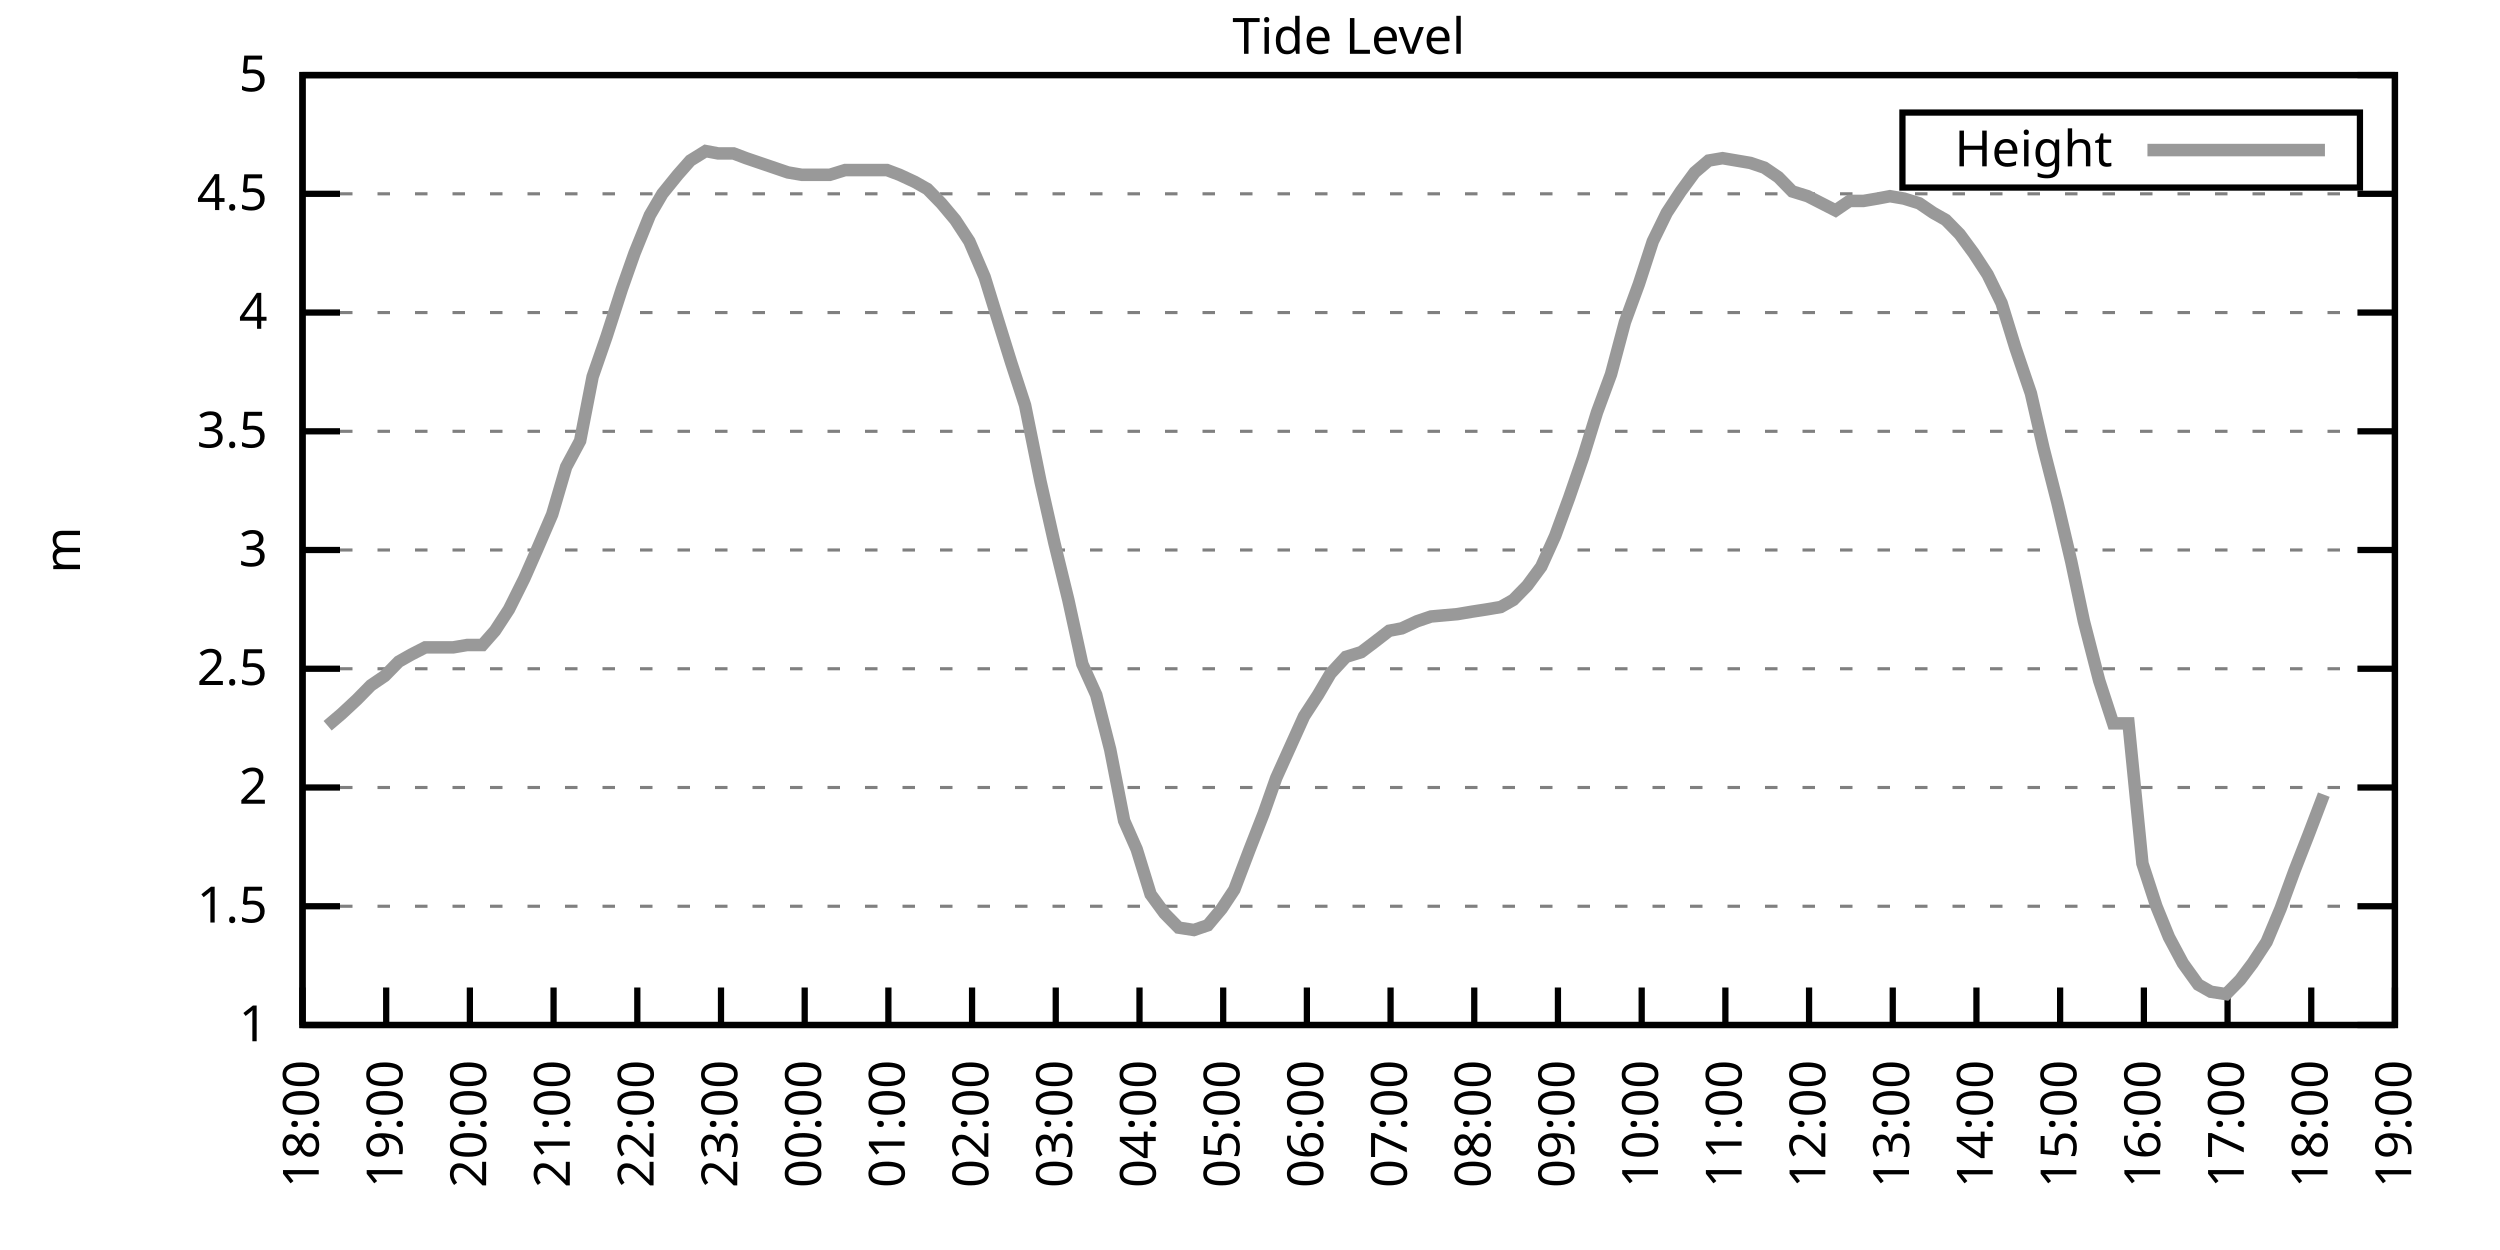
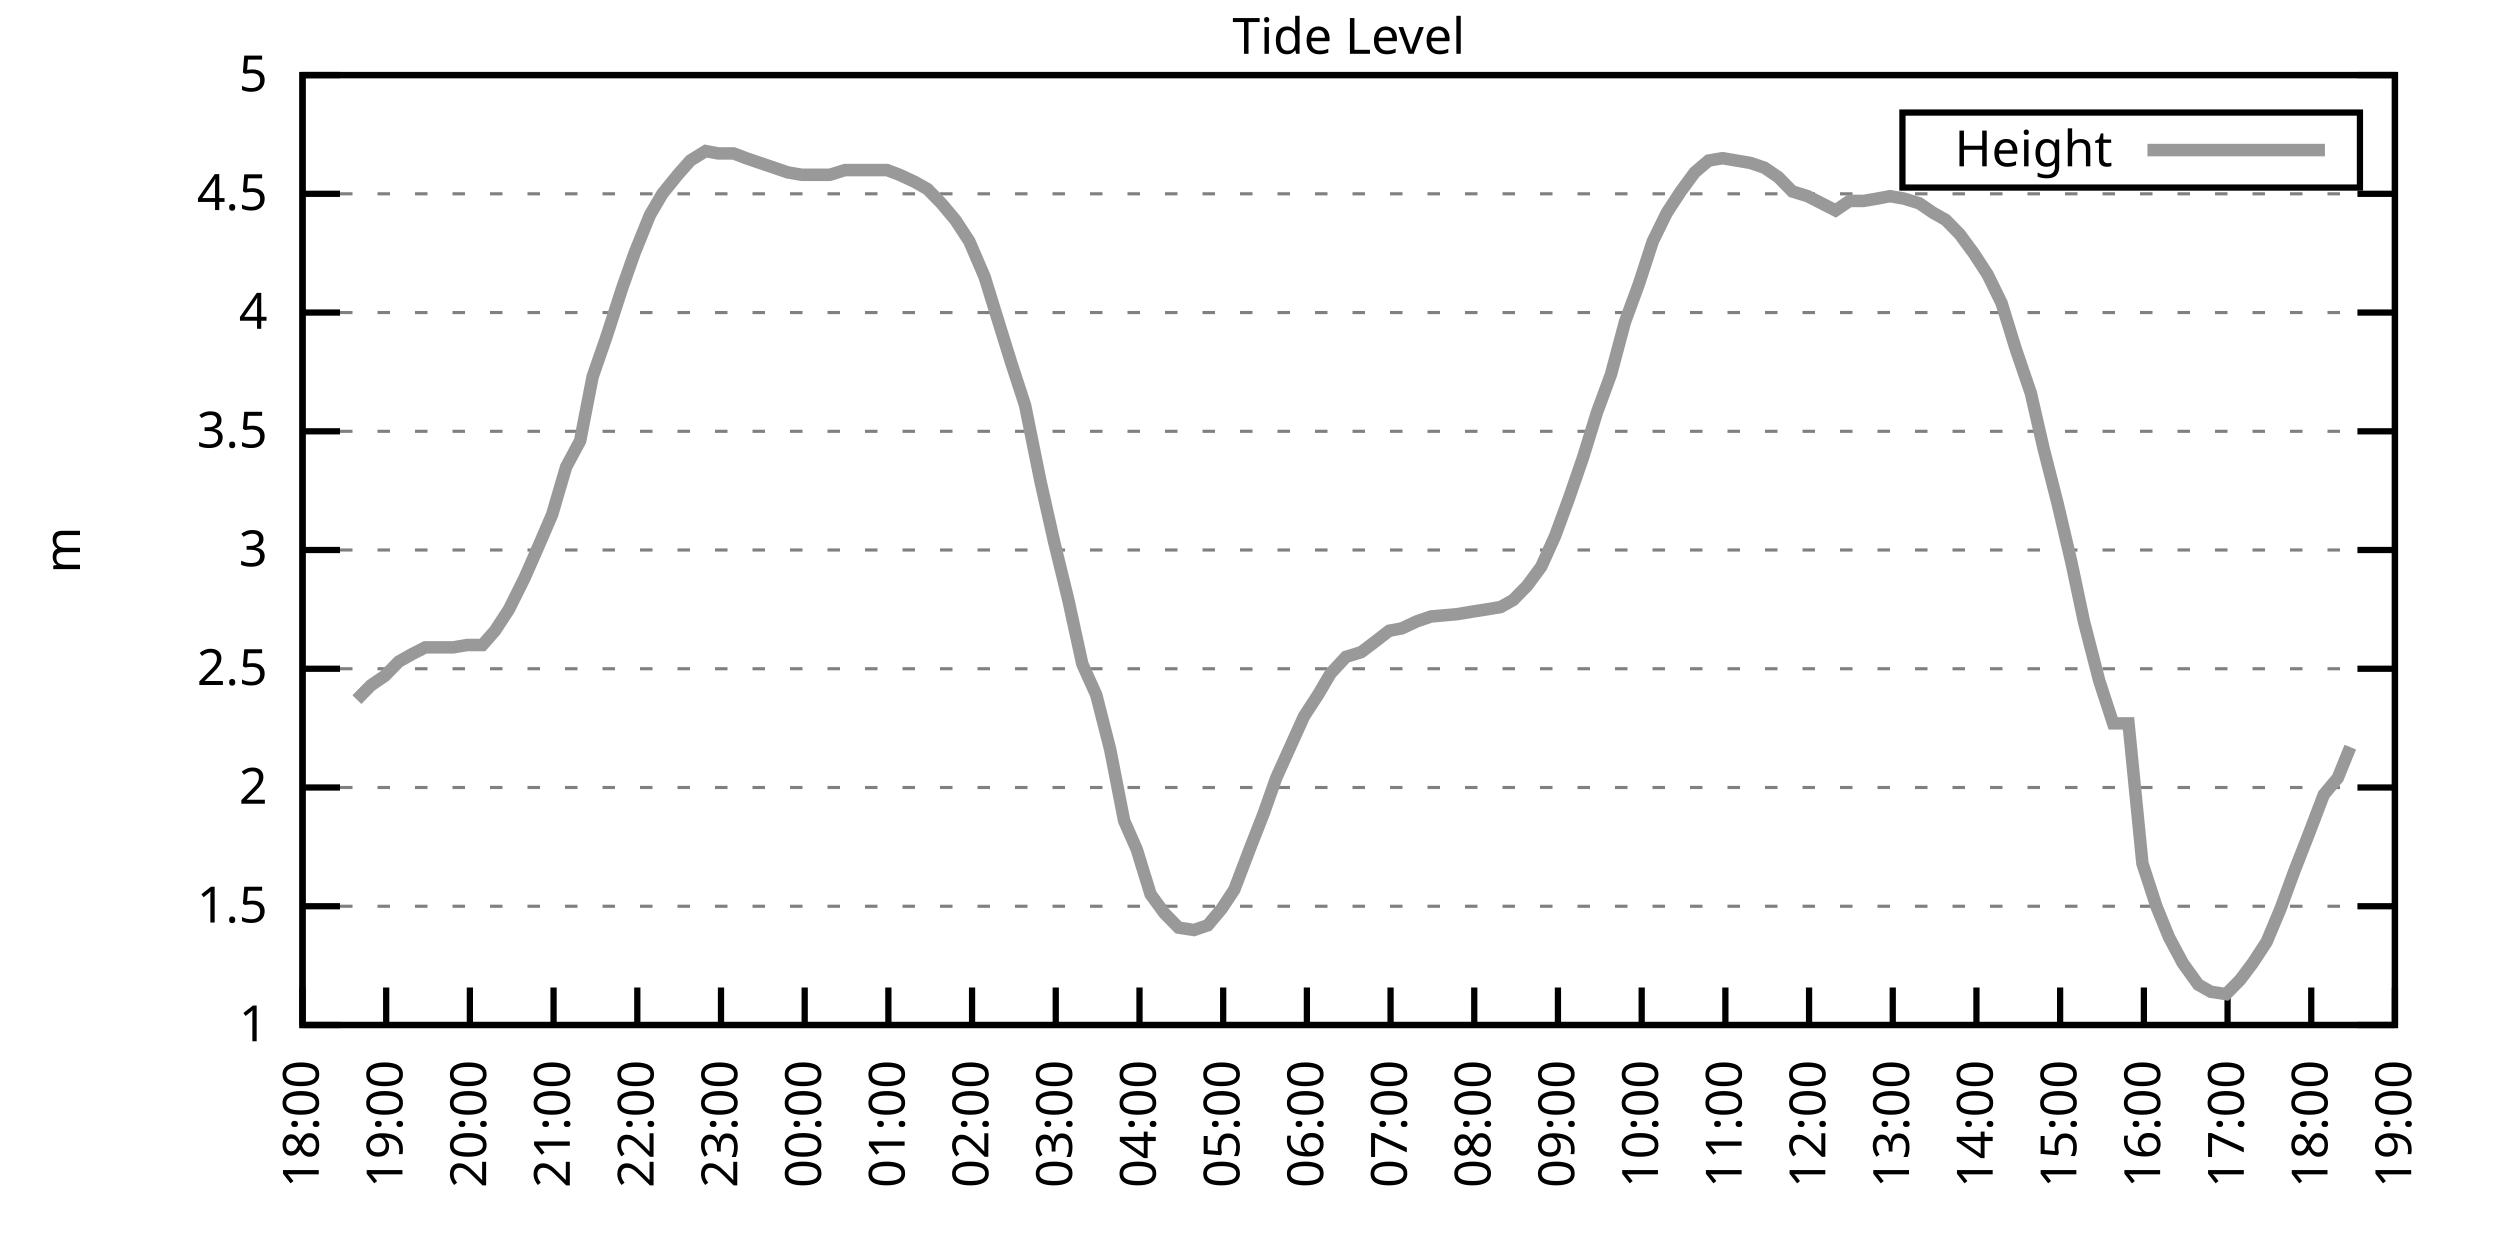
<svg xmlns="http://www.w3.org/2000/svg" xmlns:xlink="http://www.w3.org/1999/xlink" width="400" height="200" viewBox="0 0 400 200">
  <g id="gnuplot_canvas">
    <rect x="0" y="0" width="400" height="200" fill="none" />
    <defs>
      <circle id="gpDot" r="0.5" stroke-width="0.5" stroke="currentColor" />
      <path id="gpPt0" stroke-width="0.333" stroke="currentColor" d="M-1,0 h2 M0,-1 v2" />
      <path id="gpPt1" stroke-width="0.333" stroke="currentColor" d="M-1,-1 L1,1 M1,-1 L-1,1" />
      <path id="gpPt2" stroke-width="0.333" stroke="currentColor" d="M-1,0 L1,0 M0,-1 L0,1 M-1,-1 L1,1 M-1,1 L1,-1" />
      <rect id="gpPt3" stroke-width="0.333" stroke="currentColor" x="-1" y="-1" width="2" height="2" />
      <rect id="gpPt4" stroke-width="0.333" stroke="currentColor" fill="currentColor" x="-1" y="-1" width="2" height="2" />
      <circle id="gpPt5" stroke-width="0.333" stroke="currentColor" cx="0" cy="0" r="1" />
      <use xlink:href="#gpPt5" id="gpPt6" fill="currentColor" stroke="none" />
      <path id="gpPt7" stroke-width="0.333" stroke="currentColor" d="M0,-1.33 L-1.33,0.67 L1.33,0.67 z" />
      <use xlink:href="#gpPt7" id="gpPt8" fill="currentColor" stroke="none" />
      <use xlink:href="#gpPt7" id="gpPt9" stroke="currentColor" transform="rotate(180)" />
      <use xlink:href="#gpPt9" id="gpPt10" fill="currentColor" stroke="none" />
      <use xlink:href="#gpPt3" id="gpPt11" stroke="currentColor" transform="rotate(45)" />
      <use xlink:href="#gpPt11" id="gpPt12" fill="currentColor" stroke="none" />
      <path id="gpPt13" stroke-width="0.333" stroke="currentColor" d="M0,1.330 L1.265,0.411 L0.782,-1.067 L-0.782,-1.076 L-1.265,0.411 z" />
      <use xlink:href="#gpPt13" id="gpPt14" fill="currentColor" stroke="none" />
      <filter id="textbox" filterUnits="objectBoundingBox" x="0" y="0" height="1" width="1">
        <feFlood flood-color="white" flood-opacity="1" result="bgnd" />
        <feComposite in="SourceGraphic" in2="bgnd" operator="atop" />
      </filter>
      <filter id="greybox" filterUnits="objectBoundingBox" x="0" y="0" height="1" width="1">
        <feFlood flood-color="lightgrey" flood-opacity="1" result="grey" />
        <feComposite in="SourceGraphic" in2="grey" operator="atop" />
      </filter>
    </defs>
    <g fill="none" color="white" stroke="currentColor" stroke-width="1.00" stroke-linecap="butt" stroke-linejoin="miter">
</g>
    <g fill="none" color="black" stroke="currentColor" stroke-width="1.00" stroke-linecap="butt" stroke-linejoin="miter">
      <g stroke="none" shape-rendering="crispEdges">
        <polygon fill="rgb(255, 255, 255)" points="48.40,164.00 383.18,164.00 383.18,12.02 48.40,12.02 " />
      </g>
    </g>
    <g fill="none" color="black" stroke="currentColor" stroke-width="1.00" stroke-linecap="butt" stroke-linejoin="miter">
</g>
    <g fill="none" color="black" stroke="black" stroke-width="0.50" stroke-linecap="butt" stroke-linejoin="miter">
</g>
    <g fill="none" color="gray" stroke="currentColor" stroke-width="0.50" stroke-linecap="butt" stroke-linejoin="miter">
      <path stroke="gray" stroke-dasharray="2,4" class="gridline" d="M48.40,164.00 L383.19,164.00  " />
    </g>
    <g fill="none" color="gray" stroke="gray" stroke-width="1.00" stroke-linecap="butt" stroke-linejoin="miter">
</g>
    <g fill="none" color="black" stroke="currentColor" stroke-width="1.00" stroke-linecap="butt" stroke-linejoin="miter">
      <path stroke="black" d="M48.40,164.00 L54.40,164.00 M383.19,164.00 L377.19,164.00  " />
      <g transform="translate(42.80,166.60)" stroke="none" fill="black" font-family="Sans" font-size="8.00" text-anchor="end">
        <text>
          <tspan font-family="Sans"> 1</tspan>
        </text>
      </g>
    </g>
    <g fill="none" color="black" stroke="currentColor" stroke-width="1.00" stroke-linecap="butt" stroke-linejoin="miter">
</g>
    <g fill="none" color="black" stroke="black" stroke-width="0.50" stroke-linecap="butt" stroke-linejoin="miter">
</g>
    <g fill="none" color="gray" stroke="currentColor" stroke-width="0.50" stroke-linecap="butt" stroke-linejoin="miter">
      <path stroke="gray" stroke-dasharray="2,4" class="gridline" d="M48.40,145.00 L383.19,145.00  " />
    </g>
    <g fill="none" color="gray" stroke="gray" stroke-width="1.00" stroke-linecap="butt" stroke-linejoin="miter">
</g>
    <g fill="none" color="black" stroke="currentColor" stroke-width="1.00" stroke-linecap="butt" stroke-linejoin="miter">
      <path stroke="black" d="M48.40,145.00 L54.40,145.00 M383.19,145.00 L377.19,145.00  " />
      <g transform="translate(42.80,147.60)" stroke="none" fill="black" font-family="Sans" font-size="8.00" text-anchor="end">
        <text>
          <tspan font-family="Sans"> 1.5</tspan>
        </text>
      </g>
    </g>
    <g fill="none" color="black" stroke="currentColor" stroke-width="1.00" stroke-linecap="butt" stroke-linejoin="miter">
</g>
    <g fill="none" color="black" stroke="black" stroke-width="0.50" stroke-linecap="butt" stroke-linejoin="miter">
</g>
    <g fill="none" color="gray" stroke="currentColor" stroke-width="0.50" stroke-linecap="butt" stroke-linejoin="miter">
      <path stroke="gray" stroke-dasharray="2,4" class="gridline" d="M48.40,126.00 L383.19,126.00  " />
    </g>
    <g fill="none" color="gray" stroke="gray" stroke-width="1.00" stroke-linecap="butt" stroke-linejoin="miter">
</g>
    <g fill="none" color="black" stroke="currentColor" stroke-width="1.00" stroke-linecap="butt" stroke-linejoin="miter">
      <path stroke="black" d="M48.40,126.00 L54.40,126.00 M383.19,126.00 L377.19,126.00  " />
      <g transform="translate(42.80,128.60)" stroke="none" fill="black" font-family="Sans" font-size="8.00" text-anchor="end">
        <text>
          <tspan font-family="Sans"> 2</tspan>
        </text>
      </g>
    </g>
    <g fill="none" color="black" stroke="currentColor" stroke-width="1.00" stroke-linecap="butt" stroke-linejoin="miter">
</g>
    <g fill="none" color="black" stroke="black" stroke-width="0.50" stroke-linecap="butt" stroke-linejoin="miter">
</g>
    <g fill="none" color="gray" stroke="currentColor" stroke-width="0.50" stroke-linecap="butt" stroke-linejoin="miter">
      <path stroke="gray" stroke-dasharray="2,4" class="gridline" d="M48.40,107.00 L383.19,107.00  " />
    </g>
    <g fill="none" color="gray" stroke="gray" stroke-width="1.00" stroke-linecap="butt" stroke-linejoin="miter">
</g>
    <g fill="none" color="black" stroke="currentColor" stroke-width="1.00" stroke-linecap="butt" stroke-linejoin="miter">
      <path stroke="black" d="M48.40,107.00 L54.40,107.00 M383.19,107.00 L377.19,107.00  " />
      <g transform="translate(42.80,109.60)" stroke="none" fill="black" font-family="Sans" font-size="8.00" text-anchor="end">
        <text>
          <tspan font-family="Sans"> 2.5</tspan>
        </text>
      </g>
    </g>
    <g fill="none" color="black" stroke="currentColor" stroke-width="1.00" stroke-linecap="butt" stroke-linejoin="miter">
</g>
    <g fill="none" color="black" stroke="black" stroke-width="0.50" stroke-linecap="butt" stroke-linejoin="miter">
</g>
    <g fill="none" color="gray" stroke="currentColor" stroke-width="0.50" stroke-linecap="butt" stroke-linejoin="miter">
      <path stroke="gray" stroke-dasharray="2,4" class="gridline" d="M48.40,88.00 L383.19,88.00  " />
    </g>
    <g fill="none" color="gray" stroke="gray" stroke-width="1.00" stroke-linecap="butt" stroke-linejoin="miter">
</g>
    <g fill="none" color="black" stroke="currentColor" stroke-width="1.00" stroke-linecap="butt" stroke-linejoin="miter">
      <path stroke="black" d="M48.40,88.00 L54.40,88.00 M383.19,88.00 L377.19,88.00  " />
      <g transform="translate(42.80,90.60)" stroke="none" fill="black" font-family="Sans" font-size="8.00" text-anchor="end">
        <text>
          <tspan font-family="Sans"> 3</tspan>
        </text>
      </g>
    </g>
    <g fill="none" color="black" stroke="currentColor" stroke-width="1.00" stroke-linecap="butt" stroke-linejoin="miter">
</g>
    <g fill="none" color="black" stroke="black" stroke-width="0.50" stroke-linecap="butt" stroke-linejoin="miter">
</g>
    <g fill="none" color="gray" stroke="currentColor" stroke-width="0.50" stroke-linecap="butt" stroke-linejoin="miter">
      <path stroke="gray" stroke-dasharray="2,4" class="gridline" d="M48.40,69.01 L383.19,69.01  " />
    </g>
    <g fill="none" color="gray" stroke="gray" stroke-width="1.00" stroke-linecap="butt" stroke-linejoin="miter">
</g>
    <g fill="none" color="black" stroke="currentColor" stroke-width="1.00" stroke-linecap="butt" stroke-linejoin="miter">
      <path stroke="black" d="M48.40,69.01 L54.40,69.01 M383.19,69.01 L377.19,69.01  " />
      <g transform="translate(42.80,71.61)" stroke="none" fill="black" font-family="Sans" font-size="8.00" text-anchor="end">
        <text>
          <tspan font-family="Sans"> 3.5</tspan>
        </text>
      </g>
    </g>
    <g fill="none" color="black" stroke="currentColor" stroke-width="1.00" stroke-linecap="butt" stroke-linejoin="miter">
</g>
    <g fill="none" color="black" stroke="black" stroke-width="0.50" stroke-linecap="butt" stroke-linejoin="miter">
</g>
    <g fill="none" color="gray" stroke="currentColor" stroke-width="0.50" stroke-linecap="butt" stroke-linejoin="miter">
      <path stroke="gray" stroke-dasharray="2,4" class="gridline" d="M48.40,50.01 L383.19,50.01  " />
    </g>
    <g fill="none" color="gray" stroke="gray" stroke-width="1.00" stroke-linecap="butt" stroke-linejoin="miter">
</g>
    <g fill="none" color="black" stroke="currentColor" stroke-width="1.00" stroke-linecap="butt" stroke-linejoin="miter">
      <path stroke="black" d="M48.40,50.01 L54.40,50.01 M383.19,50.01 L377.19,50.01  " />
      <g transform="translate(42.80,52.61)" stroke="none" fill="black" font-family="Sans" font-size="8.00" text-anchor="end">
        <text>
          <tspan font-family="Sans"> 4</tspan>
        </text>
      </g>
    </g>
    <g fill="none" color="black" stroke="currentColor" stroke-width="1.00" stroke-linecap="butt" stroke-linejoin="miter">
</g>
    <g fill="none" color="black" stroke="black" stroke-width="0.50" stroke-linecap="butt" stroke-linejoin="miter">
</g>
    <g fill="none" color="gray" stroke="currentColor" stroke-width="0.50" stroke-linecap="butt" stroke-linejoin="miter">
      <path stroke="gray" stroke-dasharray="2,4" class="gridline" d="M48.40,31.01 L383.19,31.01  " />
    </g>
    <g fill="none" color="gray" stroke="gray" stroke-width="1.00" stroke-linecap="butt" stroke-linejoin="miter">
</g>
    <g fill="none" color="black" stroke="currentColor" stroke-width="1.00" stroke-linecap="butt" stroke-linejoin="miter">
      <path stroke="black" d="M48.40,31.01 L54.40,31.01 M383.19,31.01 L377.19,31.01  " />
      <g transform="translate(42.80,33.61)" stroke="none" fill="black" font-family="Sans" font-size="8.00" text-anchor="end">
        <text>
          <tspan font-family="Sans"> 4.5</tspan>
        </text>
      </g>
    </g>
    <g fill="none" color="black" stroke="currentColor" stroke-width="1.00" stroke-linecap="butt" stroke-linejoin="miter">
</g>
    <g fill="none" color="black" stroke="black" stroke-width="0.50" stroke-linecap="butt" stroke-linejoin="miter">
</g>
    <g fill="none" color="gray" stroke="currentColor" stroke-width="0.50" stroke-linecap="butt" stroke-linejoin="miter">
      <path stroke="gray" stroke-dasharray="2,4" class="gridline" d="M48.40,12.01 L383.19,12.01  " />
    </g>
    <g fill="none" color="gray" stroke="gray" stroke-width="1.00" stroke-linecap="butt" stroke-linejoin="miter">
</g>
    <g fill="none" color="black" stroke="currentColor" stroke-width="1.00" stroke-linecap="butt" stroke-linejoin="miter">
      <path stroke="black" d="M48.40,12.01 L54.40,12.01 M383.19,12.01 L377.19,12.01  " />
      <g transform="translate(42.80,14.61)" stroke="none" fill="black" font-family="Sans" font-size="8.00" text-anchor="end">
        <text>
          <tspan font-family="Sans"> 5</tspan>
        </text>
      </g>
    </g>
    <g fill="none" color="black" stroke="currentColor" stroke-width="1.00" stroke-linecap="butt" stroke-linejoin="miter">
      <path stroke="black" d="M48.40,164.00 L48.40,158.00  " />
      <g transform="translate(51.00,169.60) rotate(270.00)" stroke="none" fill="black" font-family="Sans" font-size="8.00" text-anchor="end">
        <text>
          <tspan font-family="Sans">18:00</tspan>
        </text>
      </g>
    </g>
    <g fill="none" color="black" stroke="currentColor" stroke-width="1.00" stroke-linecap="butt" stroke-linejoin="miter">
      <path stroke="black" d="M61.79,164.00 L61.79,158.00  " />
      <g transform="translate(64.39,169.60) rotate(270.00)" stroke="none" fill="black" font-family="Sans" font-size="8.00" text-anchor="end">
        <text>
          <tspan font-family="Sans">19:00</tspan>
        </text>
      </g>
    </g>
    <g fill="none" color="black" stroke="currentColor" stroke-width="1.00" stroke-linecap="butt" stroke-linejoin="miter">
      <path stroke="black" d="M75.18,164.00 L75.18,158.00  " />
      <g transform="translate(77.78,169.60) rotate(270.00)" stroke="none" fill="black" font-family="Sans" font-size="8.00" text-anchor="end">
        <text>
          <tspan font-family="Sans">20:00</tspan>
        </text>
      </g>
    </g>
    <g fill="none" color="black" stroke="currentColor" stroke-width="1.00" stroke-linecap="butt" stroke-linejoin="miter">
      <path stroke="black" d="M88.57,164.00 L88.57,158.00  " />
      <g transform="translate(91.17,169.60) rotate(270.00)" stroke="none" fill="black" font-family="Sans" font-size="8.00" text-anchor="end">
        <text>
          <tspan font-family="Sans">21:00</tspan>
        </text>
      </g>
    </g>
    <g fill="none" color="black" stroke="currentColor" stroke-width="1.00" stroke-linecap="butt" stroke-linejoin="miter">
      <path stroke="black" d="M101.97,164.00 L101.97,158.00  " />
      <g transform="translate(104.57,169.60) rotate(270.00)" stroke="none" fill="black" font-family="Sans" font-size="8.00" text-anchor="end">
        <text>
          <tspan font-family="Sans">22:00</tspan>
        </text>
      </g>
    </g>
    <g fill="none" color="black" stroke="currentColor" stroke-width="1.00" stroke-linecap="butt" stroke-linejoin="miter">
      <path stroke="black" d="M115.36,164.00 L115.36,158.00  " />
      <g transform="translate(117.96,169.60) rotate(270.00)" stroke="none" fill="black" font-family="Sans" font-size="8.00" text-anchor="end">
        <text>
          <tspan font-family="Sans">23:00</tspan>
        </text>
      </g>
    </g>
    <g fill="none" color="black" stroke="currentColor" stroke-width="1.00" stroke-linecap="butt" stroke-linejoin="miter">
      <path stroke="black" d="M128.75,164.00 L128.75,158.00  " />
      <g transform="translate(131.35,169.60) rotate(270.00)" stroke="none" fill="black" font-family="Sans" font-size="8.00" text-anchor="end">
        <text>
          <tspan font-family="Sans">00:00</tspan>
        </text>
      </g>
    </g>
    <g fill="none" color="black" stroke="currentColor" stroke-width="1.00" stroke-linecap="butt" stroke-linejoin="miter">
      <path stroke="black" d="M142.14,164.00 L142.14,158.00  " />
      <g transform="translate(144.74,169.60) rotate(270.00)" stroke="none" fill="black" font-family="Sans" font-size="8.00" text-anchor="end">
        <text>
          <tspan font-family="Sans">01:00</tspan>
        </text>
      </g>
    </g>
    <g fill="none" color="black" stroke="currentColor" stroke-width="1.00" stroke-linecap="butt" stroke-linejoin="miter">
      <path stroke="black" d="M155.53,164.00 L155.53,158.00  " />
      <g transform="translate(158.13,169.60) rotate(270.00)" stroke="none" fill="black" font-family="Sans" font-size="8.00" text-anchor="end">
        <text>
          <tspan font-family="Sans">02:00</tspan>
        </text>
      </g>
    </g>
    <g fill="none" color="black" stroke="currentColor" stroke-width="1.00" stroke-linecap="butt" stroke-linejoin="miter">
      <path stroke="black" d="M168.92,164.00 L168.92,158.00  " />
      <g transform="translate(171.52,169.60) rotate(270.00)" stroke="none" fill="black" font-family="Sans" font-size="8.00" text-anchor="end">
        <text>
          <tspan font-family="Sans">03:00</tspan>
        </text>
      </g>
    </g>
    <g fill="none" color="black" stroke="currentColor" stroke-width="1.00" stroke-linecap="butt" stroke-linejoin="miter">
      <path stroke="black" d="M182.32,164.00 L182.32,158.00  " />
      <g transform="translate(184.92,169.60) rotate(270.00)" stroke="none" fill="black" font-family="Sans" font-size="8.00" text-anchor="end">
        <text>
          <tspan font-family="Sans">04:00</tspan>
        </text>
      </g>
    </g>
    <g fill="none" color="black" stroke="currentColor" stroke-width="1.00" stroke-linecap="butt" stroke-linejoin="miter">
      <path stroke="black" d="M195.71,164.00 L195.71,158.00  " />
      <g transform="translate(198.31,169.60) rotate(270.00)" stroke="none" fill="black" font-family="Sans" font-size="8.00" text-anchor="end">
        <text>
          <tspan font-family="Sans">05:00</tspan>
        </text>
      </g>
    </g>
    <g fill="none" color="black" stroke="currentColor" stroke-width="1.00" stroke-linecap="butt" stroke-linejoin="miter">
      <path stroke="black" d="M209.10,164.00 L209.10,158.00  " />
      <g transform="translate(211.70,169.60) rotate(270.00)" stroke="none" fill="black" font-family="Sans" font-size="8.00" text-anchor="end">
        <text>
          <tspan font-family="Sans">06:00</tspan>
        </text>
      </g>
    </g>
    <g fill="none" color="black" stroke="currentColor" stroke-width="1.00" stroke-linecap="butt" stroke-linejoin="miter">
      <path stroke="black" d="M222.49,164.00 L222.49,158.00  " />
      <g transform="translate(225.09,169.60) rotate(270.00)" stroke="none" fill="black" font-family="Sans" font-size="8.00" text-anchor="end">
        <text>
          <tspan font-family="Sans">07:00</tspan>
        </text>
      </g>
    </g>
    <g fill="none" color="black" stroke="currentColor" stroke-width="1.00" stroke-linecap="butt" stroke-linejoin="miter">
      <path stroke="black" d="M235.88,164.00 L235.88,158.00  " />
      <g transform="translate(238.48,169.60) rotate(270.00)" stroke="none" fill="black" font-family="Sans" font-size="8.00" text-anchor="end">
        <text>
          <tspan font-family="Sans">08:00</tspan>
        </text>
      </g>
    </g>
    <g fill="none" color="black" stroke="currentColor" stroke-width="1.00" stroke-linecap="butt" stroke-linejoin="miter">
      <path stroke="black" d="M249.27,164.00 L249.27,158.00  " />
      <g transform="translate(251.87,169.60) rotate(270.00)" stroke="none" fill="black" font-family="Sans" font-size="8.00" text-anchor="end">
        <text>
          <tspan font-family="Sans">09:00</tspan>
        </text>
      </g>
    </g>
    <g fill="none" color="black" stroke="currentColor" stroke-width="1.00" stroke-linecap="butt" stroke-linejoin="miter">
      <path stroke="black" d="M262.67,164.00 L262.67,158.00  " />
      <g transform="translate(265.27,169.60) rotate(270.00)" stroke="none" fill="black" font-family="Sans" font-size="8.00" text-anchor="end">
        <text>
          <tspan font-family="Sans">10:00</tspan>
        </text>
      </g>
    </g>
    <g fill="none" color="black" stroke="currentColor" stroke-width="1.00" stroke-linecap="butt" stroke-linejoin="miter">
      <path stroke="black" d="M276.06,164.00 L276.06,158.00  " />
      <g transform="translate(278.66,169.60) rotate(270.00)" stroke="none" fill="black" font-family="Sans" font-size="8.00" text-anchor="end">
        <text>
          <tspan font-family="Sans">11:00</tspan>
        </text>
      </g>
    </g>
    <g fill="none" color="black" stroke="currentColor" stroke-width="1.00" stroke-linecap="butt" stroke-linejoin="miter">
      <path stroke="black" d="M289.45,164.00 L289.45,158.00  " />
      <g transform="translate(292.05,169.60) rotate(270.00)" stroke="none" fill="black" font-family="Sans" font-size="8.00" text-anchor="end">
        <text>
          <tspan font-family="Sans">12:00</tspan>
        </text>
      </g>
    </g>
    <g fill="none" color="black" stroke="currentColor" stroke-width="1.00" stroke-linecap="butt" stroke-linejoin="miter">
      <path stroke="black" d="M302.84,164.00 L302.84,158.00  " />
      <g transform="translate(305.44,169.60) rotate(270.00)" stroke="none" fill="black" font-family="Sans" font-size="8.00" text-anchor="end">
        <text>
          <tspan font-family="Sans">13:00</tspan>
        </text>
      </g>
    </g>
    <g fill="none" color="black" stroke="currentColor" stroke-width="1.00" stroke-linecap="butt" stroke-linejoin="miter">
      <path stroke="black" d="M316.23,164.00 L316.23,158.00  " />
      <g transform="translate(318.83,169.60) rotate(270.00)" stroke="none" fill="black" font-family="Sans" font-size="8.00" text-anchor="end">
        <text>
          <tspan font-family="Sans">14:00</tspan>
        </text>
      </g>
    </g>
    <g fill="none" color="black" stroke="currentColor" stroke-width="1.00" stroke-linecap="butt" stroke-linejoin="miter">
      <path stroke="black" d="M329.62,164.00 L329.62,158.00  " />
      <g transform="translate(332.22,169.60) rotate(270.00)" stroke="none" fill="black" font-family="Sans" font-size="8.00" text-anchor="end">
        <text>
          <tspan font-family="Sans">15:00</tspan>
        </text>
      </g>
    </g>
    <g fill="none" color="black" stroke="currentColor" stroke-width="1.00" stroke-linecap="butt" stroke-linejoin="miter">
      <path stroke="black" d="M343.02,164.00 L343.02,158.00  " />
      <g transform="translate(345.62,169.60) rotate(270.00)" stroke="none" fill="black" font-family="Sans" font-size="8.00" text-anchor="end">
        <text>
          <tspan font-family="Sans">16:00</tspan>
        </text>
      </g>
    </g>
    <g fill="none" color="black" stroke="currentColor" stroke-width="1.00" stroke-linecap="butt" stroke-linejoin="miter">
      <path stroke="black" d="M356.41,164.00 L356.41,158.00  " />
      <g transform="translate(359.01,169.60) rotate(270.00)" stroke="none" fill="black" font-family="Sans" font-size="8.00" text-anchor="end">
        <text>
          <tspan font-family="Sans">17:00</tspan>
        </text>
      </g>
    </g>
    <g fill="none" color="black" stroke="currentColor" stroke-width="1.00" stroke-linecap="butt" stroke-linejoin="miter">
      <path stroke="black" d="M369.80,164.00 L369.80,158.00  " />
      <g transform="translate(372.40,169.60) rotate(270.00)" stroke="none" fill="black" font-family="Sans" font-size="8.00" text-anchor="end">
        <text>
          <tspan font-family="Sans">18:00</tspan>
        </text>
      </g>
    </g>
    <g fill="none" color="black" stroke="currentColor" stroke-width="1.00" stroke-linecap="butt" stroke-linejoin="miter">
      <path stroke="black" d="M383.19,164.00 L383.19,158.00  " />
      <g transform="translate(385.79,169.60) rotate(270.00)" stroke="none" fill="black" font-family="Sans" font-size="8.00" text-anchor="end">
        <text>
          <tspan font-family="Sans">19:00</tspan>
        </text>
      </g>
    </g>
    <g fill="none" color="black" stroke="currentColor" stroke-width="1.00" stroke-linecap="butt" stroke-linejoin="miter">
</g>
    <g fill="none" color="black" stroke="currentColor" stroke-width="1.00" stroke-linecap="butt" stroke-linejoin="miter">
      <path stroke="black" d="M48.40,12.01 L48.40,164.00 L383.19,164.00 L383.19,12.01 L48.40,12.01 Z  " />
    </g>
    <g fill="none" color="black" stroke="currentColor" stroke-width="1.00" stroke-linecap="butt" stroke-linejoin="miter">
</g>
    <g fill="none" color="black" stroke="currentColor" stroke-width="1.00" stroke-linecap="butt" stroke-linejoin="miter">
      <path stroke="black" d="M304.39,30.01 L304.39,18.01 L377.59,18.01 L377.59,30.01 L304.39,30.01 Z  " />
    </g>
    <g id="Tide_level_plot_1">
      <g fill="none" color="white" stroke="black" stroke-width="2.00" stroke-linecap="butt" stroke-linejoin="miter">
</g>
      <g fill="none" color="black" stroke="currentColor" stroke-width="2.00" stroke-linecap="butt" stroke-linejoin="miter">
        <g transform="translate(337.99,26.61)" stroke="none" fill="black" font-family="Sans" font-size="8.00" text-anchor="end">
          <text>
            <tspan font-family="Sans">Height</tspan>
          </text>
        </g>
      </g>
      <g fill="none" color="black" stroke="currentColor" stroke-width="2.00" stroke-linecap="butt" stroke-linejoin="miter">
-         <path stroke="rgb(153, 153, 153)" d="M343.59,24.01 L371.99,24.01 M52.42,116.12 L54.65,114.22 L57.10,111.94 L59.34,109.66 L61.57,108.14 L63.80,105.86   L65.81,104.72 L68.04,103.58 L70.27,103.58 L72.50,103.58 L74.74,103.20 L77.19,103.20 L79.20,100.92 L81.43,97.50   L83.89,92.56 L85.90,88.00 L88.35,82.31 L90.58,74.71 L92.82,70.53 L94.82,60.27 L97.06,53.81 L99.51,46.21   L101.52,40.51 L103.98,34.43 L105.98,31.01 L108.44,27.97 L110.45,25.69 L112.90,24.17 L114.91,24.55 L117.37,24.55   L119.38,25.31 L121.61,26.07 L123.84,26.83 L126.07,27.59 L128.30,27.97 L130.54,27.97 L132.77,27.97 L135.22,27.21   L137.23,27.21 L139.69,27.21 L141.92,27.21 L143.93,27.97 L146.38,29.11 L148.39,30.25 L150.62,32.53 L152.85,35.19   L155.09,38.61 L157.54,44.31 L159.77,51.53 L161.78,57.99 L164.01,64.83 L166.47,76.99 L168.70,86.87 L170.93,95.98   L173.17,106.24 L175.40,111.18 L177.63,119.92 L179.86,131.32 L181.87,135.88 L184.10,143.10 L186.33,146.14 L188.57,148.42   L191.02,148.80 L193.25,148.04 L195.48,145.38 L197.49,142.34 L199.95,135.88 L202.18,130.18 L204.19,124.48 L206.42,119.54   L208.65,114.60 L210.88,111.18 L212.89,107.76 L215.35,105.10 L217.80,104.34 L219.81,102.82 L222.27,100.92 L224.28,100.54   L226.73,99.40 L228.96,98.64 L233.20,98.26 L235.44,97.88 L237.89,97.50 L240.12,97.12 L242.13,95.98 L244.36,93.70   L246.60,90.66 L248.83,85.73 L251.06,79.65 L253.29,73.19 L255.52,65.97 L257.76,59.89 L259.99,51.53 L262.22,45.45   L264.45,38.61 L266.68,34.05 L268.92,30.63 L271.15,27.59 L273.38,25.69 L275.61,25.31 L280.07,26.07 L282.31,26.83   L284.54,28.35 L286.77,30.63 L289.23,31.39 L291.46,32.53 L293.69,33.67 L295.92,32.15 L298.15,32.15 L300.39,31.77   L302.39,31.39 L304.63,31.77 L307.08,32.53 L309.31,34.05 L311.32,35.19 L313.55,37.47 L315.79,40.51 L318.02,43.93   L320.25,48.49 L322.48,55.71 L324.94,62.93 L326.95,71.67 L329.18,80.41 L331.41,89.90 L333.42,99.40 L335.87,108.90   L338.10,115.74 L340.56,115.74 L342.79,138.16 L345.02,145.00 L347.03,149.94 L349.26,154.12 L351.72,157.54 L353.73,158.68   L356.18,159.06 L358.42,156.78 L360.42,154.12 L362.66,150.70 L364.89,145.38 L367.12,139.30 L369.35,133.60 L371.81,127.14    " />
+         <path stroke="rgb(153, 153, 153)" d="M343.59,24.01 L371.99,24.01 M57.10,111.94 L59.34,109.66 L61.57,108.14 L63.80,105.86 L65.81,104.72 L68.04,103.58   L70.27,103.58 L72.50,103.58 L74.74,103.20 L77.19,103.20 L79.20,100.92 L81.43,97.50 L83.89,92.56 L85.90,88.00   L88.35,82.31 L90.58,74.71 L92.82,70.53 L94.82,60.27 L97.06,53.81 L99.51,46.21 L101.52,40.51 L103.98,34.43   L105.98,31.01 L108.44,27.97 L110.45,25.69 L112.90,24.17 L114.91,24.55 L117.37,24.55 L119.38,25.31 L121.61,26.07   L123.84,26.83 L126.07,27.59 L128.30,27.97 L130.54,27.97 L132.77,27.97 L135.22,27.21 L137.23,27.21 L139.69,27.21   L141.92,27.21 L143.93,27.97 L146.38,29.11 L148.39,30.25 L150.62,32.53 L152.85,35.19 L155.09,38.61 L157.54,44.31   L159.77,51.53 L161.78,57.99 L164.01,64.83 L166.47,76.99 L168.70,86.87 L170.93,95.98 L173.17,106.24 L175.40,111.18   L177.63,119.92 L179.86,131.32 L181.87,135.88 L184.10,143.10 L186.33,146.14 L188.57,148.42 L191.02,148.80 L193.25,148.04   L195.48,145.38 L197.49,142.34 L199.95,135.88 L202.18,130.18 L204.19,124.48 L206.42,119.54 L208.65,114.60 L210.88,111.18   L212.89,107.76 L215.35,105.10 L217.80,104.34 L219.81,102.82 L222.27,100.92 L224.28,100.54 L226.73,99.40 L228.96,98.64   L233.20,98.26 L235.44,97.88 L237.89,97.50 L240.12,97.12 L242.13,95.98 L244.36,93.70 L246.60,90.66 L248.83,85.73   L251.06,79.65 L253.29,73.19 L255.52,65.97 L257.76,59.89 L259.99,51.53 L262.22,45.45 L264.45,38.61 L266.68,34.05   L268.92,30.63 L271.15,27.59 L273.38,25.69 L275.61,25.31 L280.07,26.07 L282.31,26.83 L284.54,28.35 L286.77,30.63   L289.23,31.39 L291.46,32.53 L293.69,33.67 L295.92,32.15 L298.15,32.15 L300.39,31.77 L302.39,31.39 L304.63,31.77   L307.08,32.53 L309.31,34.05 L311.32,35.19 L313.55,37.47 L315.79,40.51 L318.02,43.93 L320.25,48.49 L322.48,55.71   L324.94,62.93 L326.95,71.67 L329.18,80.41 L331.41,89.90 L333.42,99.40 L335.87,108.90 L338.10,115.74 L340.56,115.74   L342.79,138.16 L345.02,145.00 L347.03,149.94 L349.26,154.12 L351.72,157.54 L353.73,158.68 L356.18,159.06 L358.42,156.78   L360.42,154.12 L362.66,150.70 L364.89,145.38 L367.12,139.30 L369.35,133.60 L371.81,127.14 L374.04,124.48 L376.05,119.54    " />
      </g>
    </g>
    <g fill="none" color="black" stroke="currentColor" stroke-width="2.00" stroke-linecap="butt" stroke-linejoin="miter">
</g>
    <g fill="none" color="black" stroke="black" stroke-width="1.00" stroke-linecap="butt" stroke-linejoin="miter">
</g>
    <g fill="none" color="black" stroke="currentColor" stroke-width="1.00" stroke-linecap="butt" stroke-linejoin="miter">
      <path stroke="black" d="M48.40,12.01 L48.40,164.00 L383.19,164.00 L383.19,12.01 L48.40,12.01 Z  " />
      <g transform="translate(12.80,88.01) rotate(270.00)" stroke="none" fill="black" font-family="Sans" font-size="8.00" text-anchor="middle">
        <text>
          <tspan font-family="Sans">m</tspan>
        </text>
      </g>
    </g>
    <g fill="none" color="black" stroke="currentColor" stroke-width="1.00" stroke-linecap="butt" stroke-linejoin="miter">
</g>
    <g fill="none" color="black" stroke="currentColor" stroke-width="1.00" stroke-linecap="butt" stroke-linejoin="miter">
      <g transform="translate(215.79,8.61)" stroke="none" fill="black" font-family="Sans" font-size="8.00" text-anchor="middle">
        <text>
          <tspan font-family="Sans">Tide Level</tspan>
        </text>
      </g>
    </g>
    <g fill="none" color="black" stroke="currentColor" stroke-width="1.00" stroke-linecap="butt" stroke-linejoin="miter">
</g>
  </g>
</svg>
